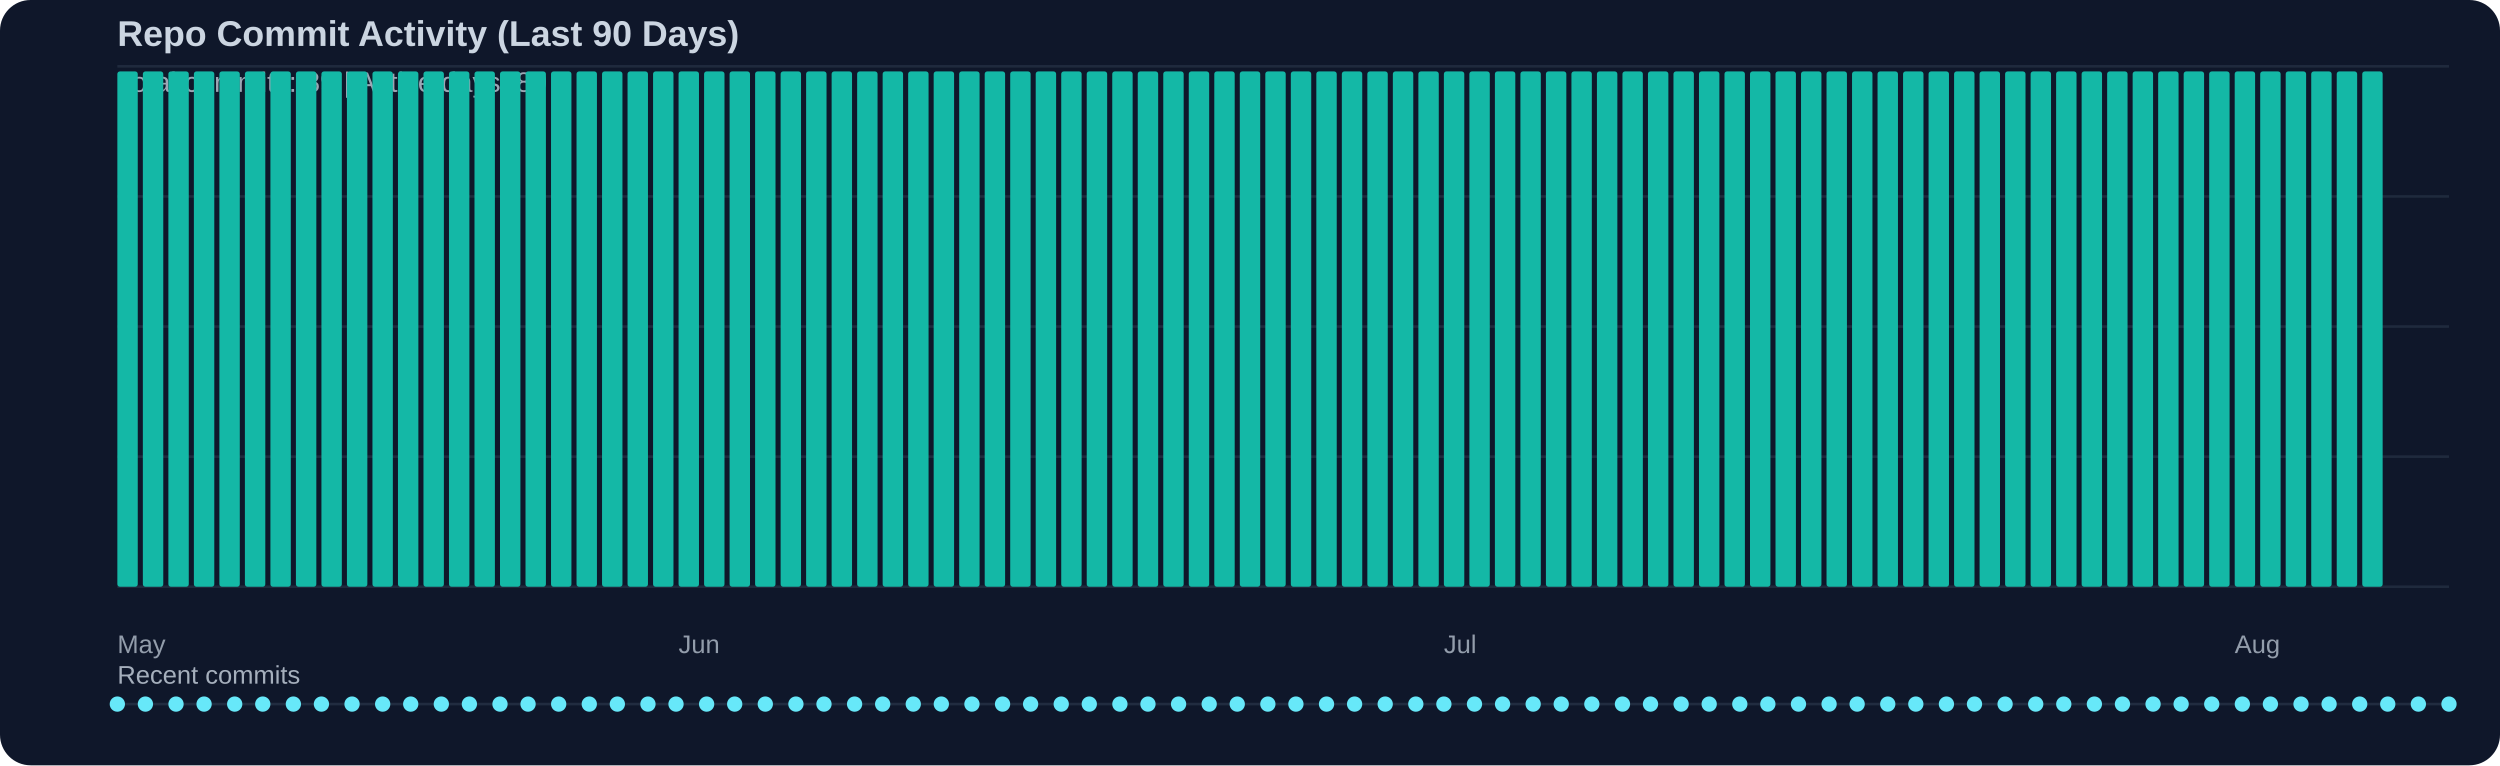
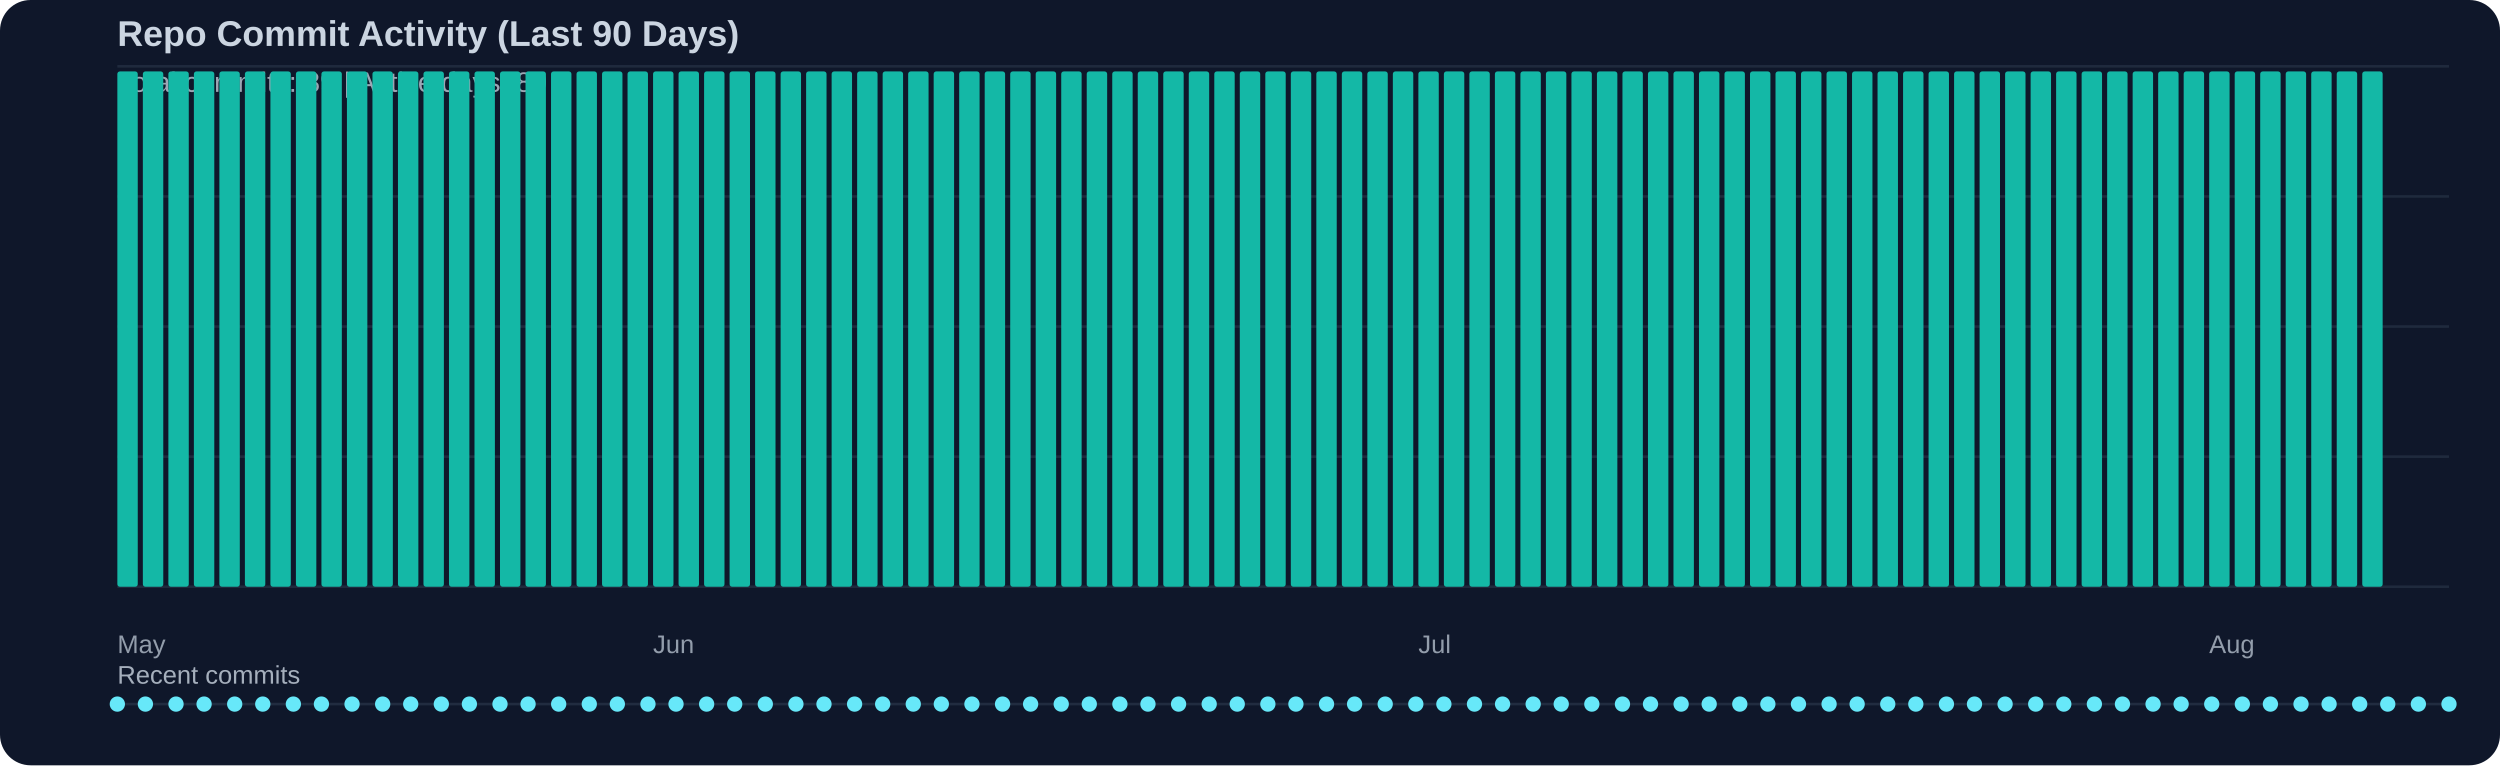
<svg xmlns="http://www.w3.org/2000/svg" width="980" height="300" viewBox="0 0 980 300">
  <rect width="100%" height="100%" fill="#0f172a" rx="12" />
  <text x="46" y="18" fill="#cbd5e1" font-family="Segoe UI, Arial, sans-serif" font-size="14" font-weight="600">Repo Commit Activity (Last 90 Days)</text>
  <text x="46" y="36" fill="#cbd5e1" opacity="0.75" font-family="Segoe UI, Arial, sans-serif" font-size="11">Total commits: 89 | Active days: 89</text>
  <line x1="46" y1="26" x2="960" y2="26" stroke="#334155" stroke-width="1" opacity="0.45" />
  <line x1="46" y1="77" x2="960" y2="77" stroke="#334155" stroke-width="1" opacity="0.45" />
  <line x1="46" y1="128" x2="960" y2="128" stroke="#334155" stroke-width="1" opacity="0.45" />
  <line x1="46" y1="179" x2="960" y2="179" stroke="#334155" stroke-width="1" opacity="0.45" />
  <line x1="46" y1="230" x2="960" y2="230" stroke="#334155" stroke-width="1" opacity="0.45" />
  <rect x="46" y="28" width="8" height="202" fill="#14b8a6" rx="1" />
  <rect x="56" y="28" width="8" height="202" fill="#14b8a6" rx="1" />
  <rect x="66" y="28" width="8" height="202" fill="#14b8a6" rx="1" />
  <rect x="76" y="28" width="8" height="202" fill="#14b8a6" rx="1" />
  <rect x="86" y="28" width="8" height="202" fill="#14b8a6" rx="1" />
  <rect x="96" y="28" width="8" height="202" fill="#14b8a6" rx="1" />
  <rect x="106" y="28" width="8" height="202" fill="#14b8a6" rx="1" />
  <rect x="116" y="28" width="8" height="202" fill="#14b8a6" rx="1" />
  <rect x="126" y="28" width="8" height="202" fill="#14b8a6" rx="1" />
  <rect x="136" y="28" width="8" height="202" fill="#14b8a6" rx="1" />
  <rect x="146" y="28" width="8" height="202" fill="#14b8a6" rx="1" />
  <rect x="156" y="28" width="8" height="202" fill="#14b8a6" rx="1" />
  <rect x="166" y="28" width="8" height="202" fill="#14b8a6" rx="1" />
  <rect x="176" y="28" width="8" height="202" fill="#14b8a6" rx="1" />
  <rect x="186" y="28" width="8" height="202" fill="#14b8a6" rx="1" />
  <rect x="196" y="28" width="8" height="202" fill="#14b8a6" rx="1" />
  <rect x="206" y="28" width="8" height="202" fill="#14b8a6" rx="1" />
  <rect x="216" y="28" width="8" height="202" fill="#14b8a6" rx="1" />
  <rect x="226" y="28" width="8" height="202" fill="#14b8a6" rx="1" />
  <rect x="236" y="28" width="8" height="202" fill="#14b8a6" rx="1" />
  <rect x="246" y="28" width="8" height="202" fill="#14b8a6" rx="1" />
  <rect x="256" y="28" width="8" height="202" fill="#14b8a6" rx="1" />
  <rect x="266" y="28" width="8" height="202" fill="#14b8a6" rx="1" />
  <rect x="276" y="28" width="8" height="202" fill="#14b8a6" rx="1" />
  <rect x="286" y="28" width="8" height="202" fill="#14b8a6" rx="1" />
  <rect x="296" y="28" width="8" height="202" fill="#14b8a6" rx="1" />
  <rect x="306" y="28" width="8" height="202" fill="#14b8a6" rx="1" />
  <rect x="316" y="28" width="8" height="202" fill="#14b8a6" rx="1" />
  <rect x="326" y="28" width="8" height="202" fill="#14b8a6" rx="1" />
  <rect x="336" y="28" width="8" height="202" fill="#14b8a6" rx="1" />
  <rect x="346" y="28" width="8" height="202" fill="#14b8a6" rx="1" />
  <rect x="356" y="28" width="8" height="202" fill="#14b8a6" rx="1" />
  <rect x="366" y="28" width="8" height="202" fill="#14b8a6" rx="1" />
  <rect x="376" y="28" width="8" height="202" fill="#14b8a6" rx="1" />
  <rect x="386" y="28" width="8" height="202" fill="#14b8a6" rx="1" />
  <rect x="396" y="28" width="8" height="202" fill="#14b8a6" rx="1" />
  <rect x="406" y="28" width="8" height="202" fill="#14b8a6" rx="1" />
  <rect x="416" y="28" width="8" height="202" fill="#14b8a6" rx="1" />
  <rect x="426" y="28" width="8" height="202" fill="#14b8a6" rx="1" />
  <rect x="436" y="28" width="8" height="202" fill="#14b8a6" rx="1" />
  <rect x="446" y="28" width="8" height="202" fill="#14b8a6" rx="1" />
  <rect x="456" y="28" width="8" height="202" fill="#14b8a6" rx="1" />
  <rect x="466" y="28" width="8" height="202" fill="#14b8a6" rx="1" />
  <rect x="476" y="28" width="8" height="202" fill="#14b8a6" rx="1" />
  <rect x="486" y="28" width="8" height="202" fill="#14b8a6" rx="1" />
  <rect x="496" y="28" width="8" height="202" fill="#14b8a6" rx="1" />
  <rect x="506" y="28" width="8" height="202" fill="#14b8a6" rx="1" />
  <rect x="516" y="28" width="8" height="202" fill="#14b8a6" rx="1" />
  <rect x="526" y="28" width="8" height="202" fill="#14b8a6" rx="1" />
  <rect x="536" y="28" width="8" height="202" fill="#14b8a6" rx="1" />
  <rect x="546" y="28" width="8" height="202" fill="#14b8a6" rx="1" />
  <rect x="556" y="28" width="8" height="202" fill="#14b8a6" rx="1" />
  <rect x="566" y="28" width="8" height="202" fill="#14b8a6" rx="1" />
  <rect x="576" y="28" width="8" height="202" fill="#14b8a6" rx="1" />
  <rect x="586" y="28" width="8" height="202" fill="#14b8a6" rx="1" />
  <rect x="596" y="28" width="8" height="202" fill="#14b8a6" rx="1" />
  <rect x="606" y="28" width="8" height="202" fill="#14b8a6" rx="1" />
  <rect x="616" y="28" width="8" height="202" fill="#14b8a6" rx="1" />
  <rect x="626" y="28" width="8" height="202" fill="#14b8a6" rx="1" />
  <rect x="636" y="28" width="8" height="202" fill="#14b8a6" rx="1" />
  <rect x="646" y="28" width="8" height="202" fill="#14b8a6" rx="1" />
  <rect x="656" y="28" width="8" height="202" fill="#14b8a6" rx="1" />
  <rect x="666" y="28" width="8" height="202" fill="#14b8a6" rx="1" />
  <rect x="676" y="28" width="8" height="202" fill="#14b8a6" rx="1" />
  <rect x="686" y="28" width="8" height="202" fill="#14b8a6" rx="1" />
  <rect x="696" y="28" width="8" height="202" fill="#14b8a6" rx="1" />
  <rect x="706" y="28" width="8" height="202" fill="#14b8a6" rx="1" />
  <rect x="716" y="28" width="8" height="202" fill="#14b8a6" rx="1" />
  <rect x="726" y="28" width="8" height="202" fill="#14b8a6" rx="1" />
  <rect x="736" y="28" width="8" height="202" fill="#14b8a6" rx="1" />
  <rect x="746" y="28" width="8" height="202" fill="#14b8a6" rx="1" />
  <rect x="756" y="28" width="8" height="202" fill="#14b8a6" rx="1" />
  <rect x="766" y="28" width="8" height="202" fill="#14b8a6" rx="1" />
  <rect x="776" y="28" width="8" height="202" fill="#14b8a6" rx="1" />
  <rect x="786" y="28" width="8" height="202" fill="#14b8a6" rx="1" />
  <rect x="796" y="28" width="8" height="202" fill="#14b8a6" rx="1" />
  <rect x="806" y="28" width="8" height="202" fill="#14b8a6" rx="1" />
  <rect x="816" y="28" width="8" height="202" fill="#14b8a6" rx="1" />
  <rect x="826" y="28" width="8" height="202" fill="#14b8a6" rx="1" />
  <rect x="836" y="28" width="8" height="202" fill="#14b8a6" rx="1" />
  <rect x="846" y="28" width="8" height="202" fill="#14b8a6" rx="1" />
  <rect x="856" y="28" width="8" height="202" fill="#14b8a6" rx="1" />
  <rect x="866" y="28" width="8" height="202" fill="#14b8a6" rx="1" />
  <rect x="876" y="28" width="8" height="202" fill="#14b8a6" rx="1" />
  <rect x="886" y="28" width="8" height="202" fill="#14b8a6" rx="1" />
  <rect x="896" y="28" width="8" height="202" fill="#14b8a6" rx="1" />
  <rect x="906" y="28" width="8" height="202" fill="#14b8a6" rx="1" />
  <rect x="916" y="28" width="8" height="202" fill="#14b8a6" rx="1" />
  <rect x="926" y="28" width="8" height="202" fill="#14b8a6" rx="1" />
  <text x="46" y="256" fill="#cbd5e1" opacity="0.7" font-family="Segoe UI, Arial, sans-serif" font-size="10">May</text>
-   <text x="266" y="256" fill="#cbd5e1" opacity="0.7" font-family="Segoe UI, Arial, sans-serif" font-size="10">Jun</text>
-   <text x="566" y="256" fill="#cbd5e1" opacity="0.7" font-family="Segoe UI, Arial, sans-serif" font-size="10">Jul</text>
-   <text x="876" y="256" fill="#cbd5e1" opacity="0.7" font-family="Segoe UI, Arial, sans-serif" font-size="10">Aug</text>
+   <text x="256" y="256" fill="#cbd5e1" opacity="0.7" font-family="Segoe UI, Arial, sans-serif" font-size="10">Jun</text>
+   <text x="556" y="256" fill="#cbd5e1" opacity="0.7" font-family="Segoe UI, Arial, sans-serif" font-size="10">Jul</text>
+   <text x="866" y="256" fill="#cbd5e1" opacity="0.7" font-family="Segoe UI, Arial, sans-serif" font-size="10">Aug</text>
  <text x="46" y="268" fill="#cbd5e1" opacity="0.8" font-family="Segoe UI, Arial, sans-serif" font-size="10">Recent commits</text>
  <line x1="46" y1="276" x2="960" y2="276" stroke="#334155" stroke-width="1" opacity="0.5" />
  <circle cx="46" cy="276" r="3" fill="#67e8f9" />
  <circle cx="57" cy="276" r="3" fill="#67e8f9" />
  <circle cx="69" cy="276" r="3" fill="#67e8f9" />
  <circle cx="80" cy="276" r="3" fill="#67e8f9" />
  <circle cx="92" cy="276" r="3" fill="#67e8f9" />
  <circle cx="103" cy="276" r="3" fill="#67e8f9" />
  <circle cx="115" cy="276" r="3" fill="#67e8f9" />
  <circle cx="126" cy="276" r="3" fill="#67e8f9" />
  <circle cx="138" cy="276" r="3" fill="#67e8f9" />
  <circle cx="150" cy="276" r="3" fill="#67e8f9" />
  <circle cx="161" cy="276" r="3" fill="#67e8f9" />
  <circle cx="173" cy="276" r="3" fill="#67e8f9" />
  <circle cx="184" cy="276" r="3" fill="#67e8f9" />
  <circle cx="196" cy="276" r="3" fill="#67e8f9" />
  <circle cx="207" cy="276" r="3" fill="#67e8f9" />
  <circle cx="219" cy="276" r="3" fill="#67e8f9" />
  <circle cx="231" cy="276" r="3" fill="#67e8f9" />
  <circle cx="242" cy="276" r="3" fill="#67e8f9" />
  <circle cx="254" cy="276" r="3" fill="#67e8f9" />
  <circle cx="265" cy="276" r="3" fill="#67e8f9" />
  <circle cx="277" cy="276" r="3" fill="#67e8f9" />
  <circle cx="288" cy="276" r="3" fill="#67e8f9" />
  <circle cx="300" cy="276" r="3" fill="#67e8f9" />
  <circle cx="312" cy="276" r="3" fill="#67e8f9" />
  <circle cx="323" cy="276" r="3" fill="#67e8f9" />
  <circle cx="335" cy="276" r="3" fill="#67e8f9" />
  <circle cx="346" cy="276" r="3" fill="#67e8f9" />
  <circle cx="358" cy="276" r="3" fill="#67e8f9" />
  <circle cx="369" cy="276" r="3" fill="#67e8f9" />
  <circle cx="381" cy="276" r="3" fill="#67e8f9" />
  <circle cx="393" cy="276" r="3" fill="#67e8f9" />
  <circle cx="404" cy="276" r="3" fill="#67e8f9" />
  <circle cx="416" cy="276" r="3" fill="#67e8f9" />
  <circle cx="427" cy="276" r="3" fill="#67e8f9" />
  <circle cx="439" cy="276" r="3" fill="#67e8f9" />
  <circle cx="450" cy="276" r="3" fill="#67e8f9" />
  <circle cx="462" cy="276" r="3" fill="#67e8f9" />
  <circle cx="474" cy="276" r="3" fill="#67e8f9" />
  <circle cx="485" cy="276" r="3" fill="#67e8f9" />
  <circle cx="497" cy="276" r="3" fill="#67e8f9" />
  <circle cx="508" cy="276" r="3" fill="#67e8f9" />
  <circle cx="520" cy="276" r="3" fill="#67e8f9" />
  <circle cx="531" cy="276" r="3" fill="#67e8f9" />
  <circle cx="543" cy="276" r="3" fill="#67e8f9" />
  <circle cx="555" cy="276" r="3" fill="#67e8f9" />
  <circle cx="566" cy="276" r="3" fill="#67e8f9" />
  <circle cx="578" cy="276" r="3" fill="#67e8f9" />
  <circle cx="589" cy="276" r="3" fill="#67e8f9" />
  <circle cx="601" cy="276" r="3" fill="#67e8f9" />
  <circle cx="612" cy="276" r="3" fill="#67e8f9" />
  <circle cx="624" cy="276" r="3" fill="#67e8f9" />
  <circle cx="636" cy="276" r="3" fill="#67e8f9" />
  <circle cx="647" cy="276" r="3" fill="#67e8f9" />
  <circle cx="659" cy="276" r="3" fill="#67e8f9" />
  <circle cx="670" cy="276" r="3" fill="#67e8f9" />
  <circle cx="682" cy="276" r="3" fill="#67e8f9" />
  <circle cx="693" cy="276" r="3" fill="#67e8f9" />
  <circle cx="705" cy="276" r="3" fill="#67e8f9" />
  <circle cx="717" cy="276" r="3" fill="#67e8f9" />
  <circle cx="728" cy="276" r="3" fill="#67e8f9" />
  <circle cx="740" cy="276" r="3" fill="#67e8f9" />
  <circle cx="751" cy="276" r="3" fill="#67e8f9" />
  <circle cx="763" cy="276" r="3" fill="#67e8f9" />
  <circle cx="774" cy="276" r="3" fill="#67e8f9" />
  <circle cx="786" cy="276" r="3" fill="#67e8f9" />
  <circle cx="798" cy="276" r="3" fill="#67e8f9" />
  <circle cx="809" cy="276" r="3" fill="#67e8f9" />
  <circle cx="821" cy="276" r="3" fill="#67e8f9" />
  <circle cx="832" cy="276" r="3" fill="#67e8f9" />
  <circle cx="844" cy="276" r="3" fill="#67e8f9" />
  <circle cx="855" cy="276" r="3" fill="#67e8f9" />
  <circle cx="867" cy="276" r="3" fill="#67e8f9" />
  <circle cx="879" cy="276" r="3" fill="#67e8f9" />
  <circle cx="890" cy="276" r="3" fill="#67e8f9" />
  <circle cx="902" cy="276" r="3" fill="#67e8f9" />
  <circle cx="913" cy="276" r="3" fill="#67e8f9" />
  <circle cx="925" cy="276" r="3" fill="#67e8f9" />
  <circle cx="936" cy="276" r="3" fill="#67e8f9" />
  <circle cx="948" cy="276" r="3" fill="#67e8f9" />
  <circle cx="960" cy="276" r="3" fill="#67e8f9" />
</svg>
